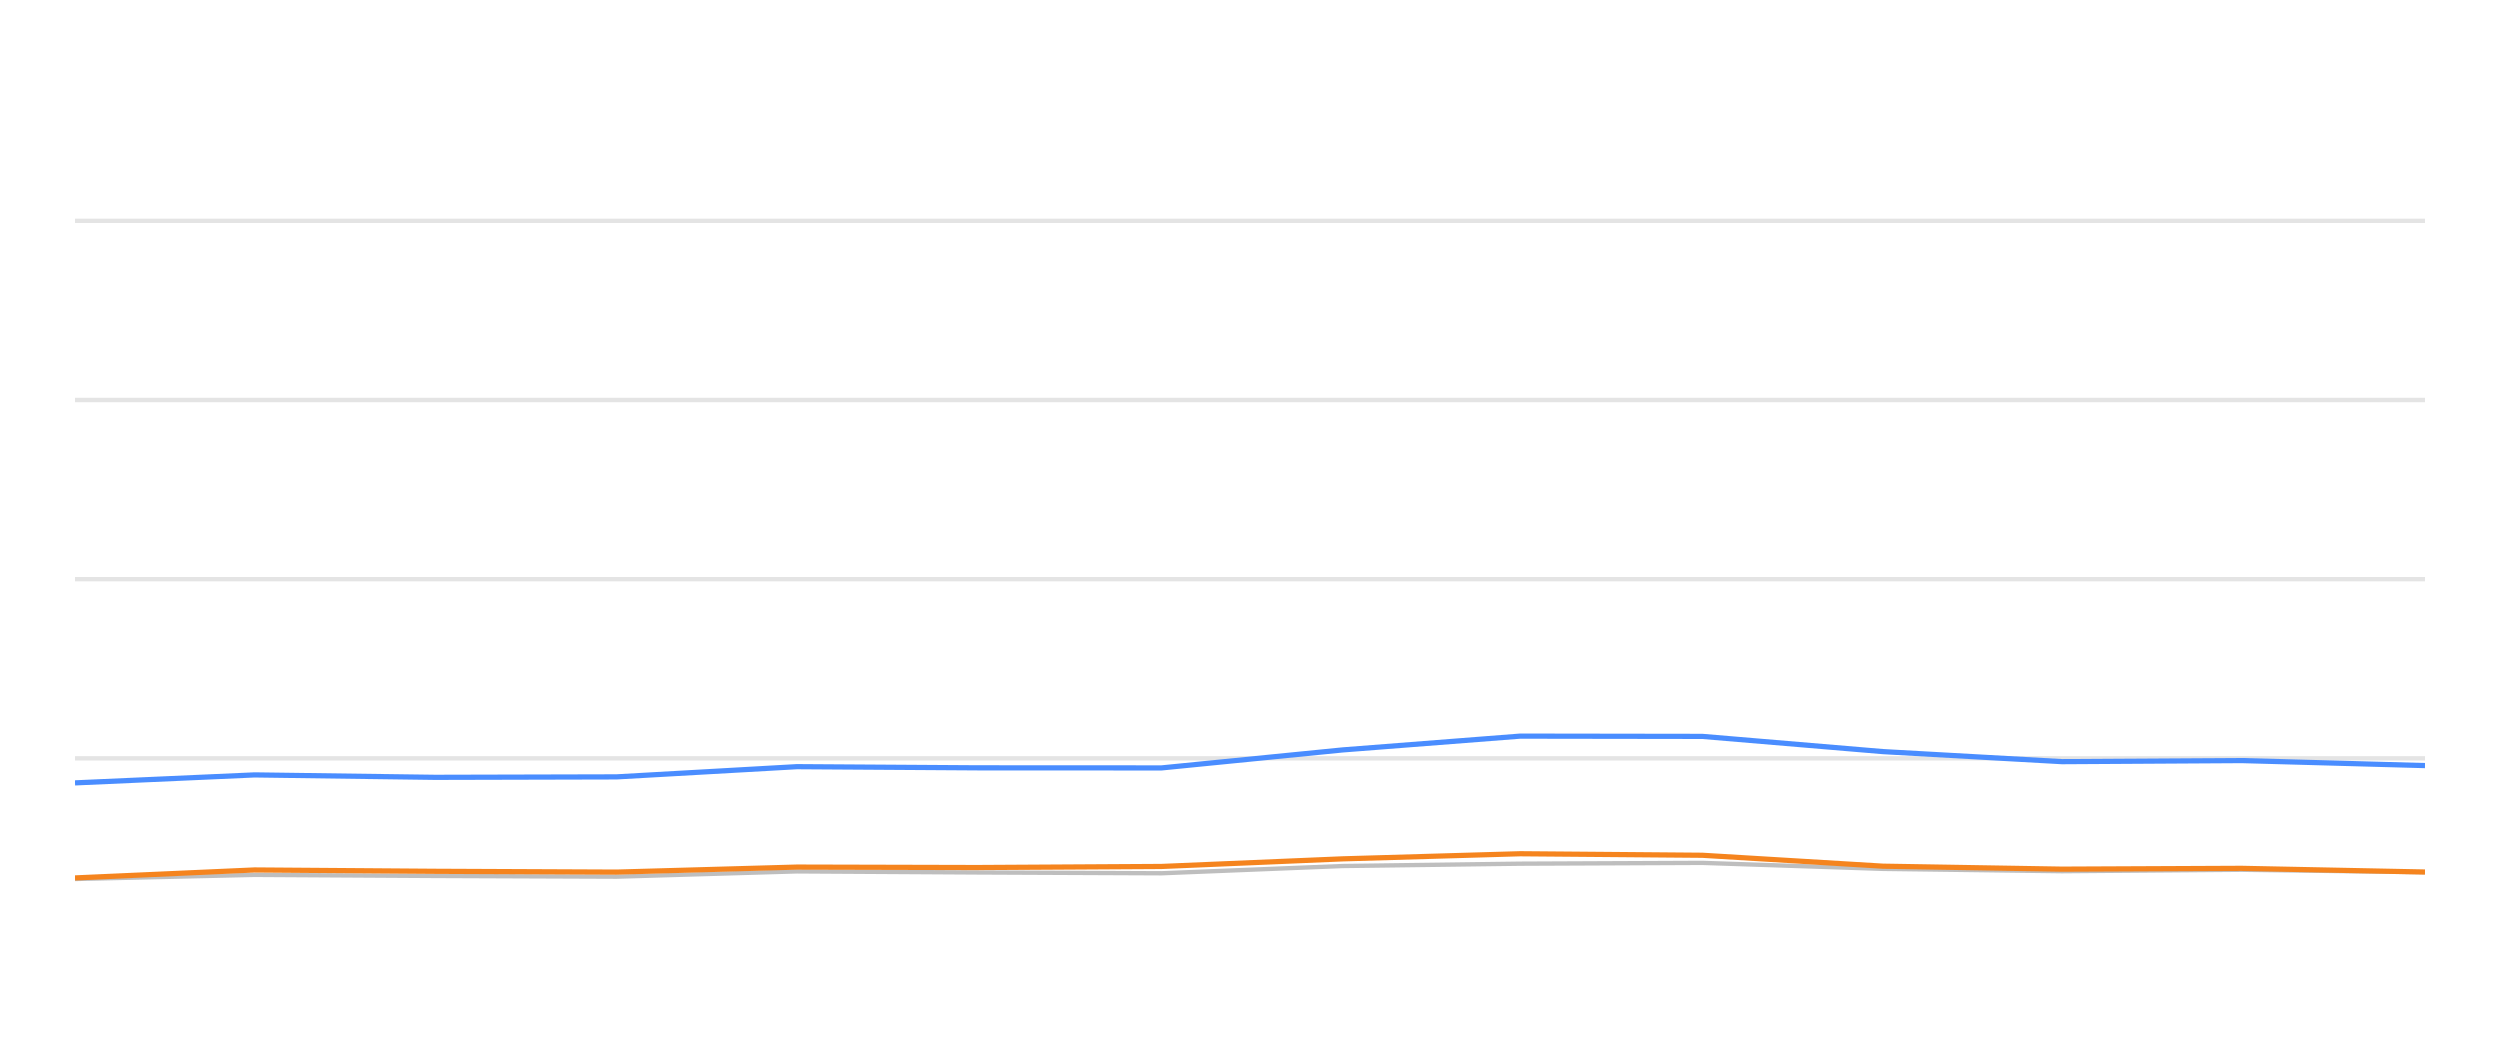
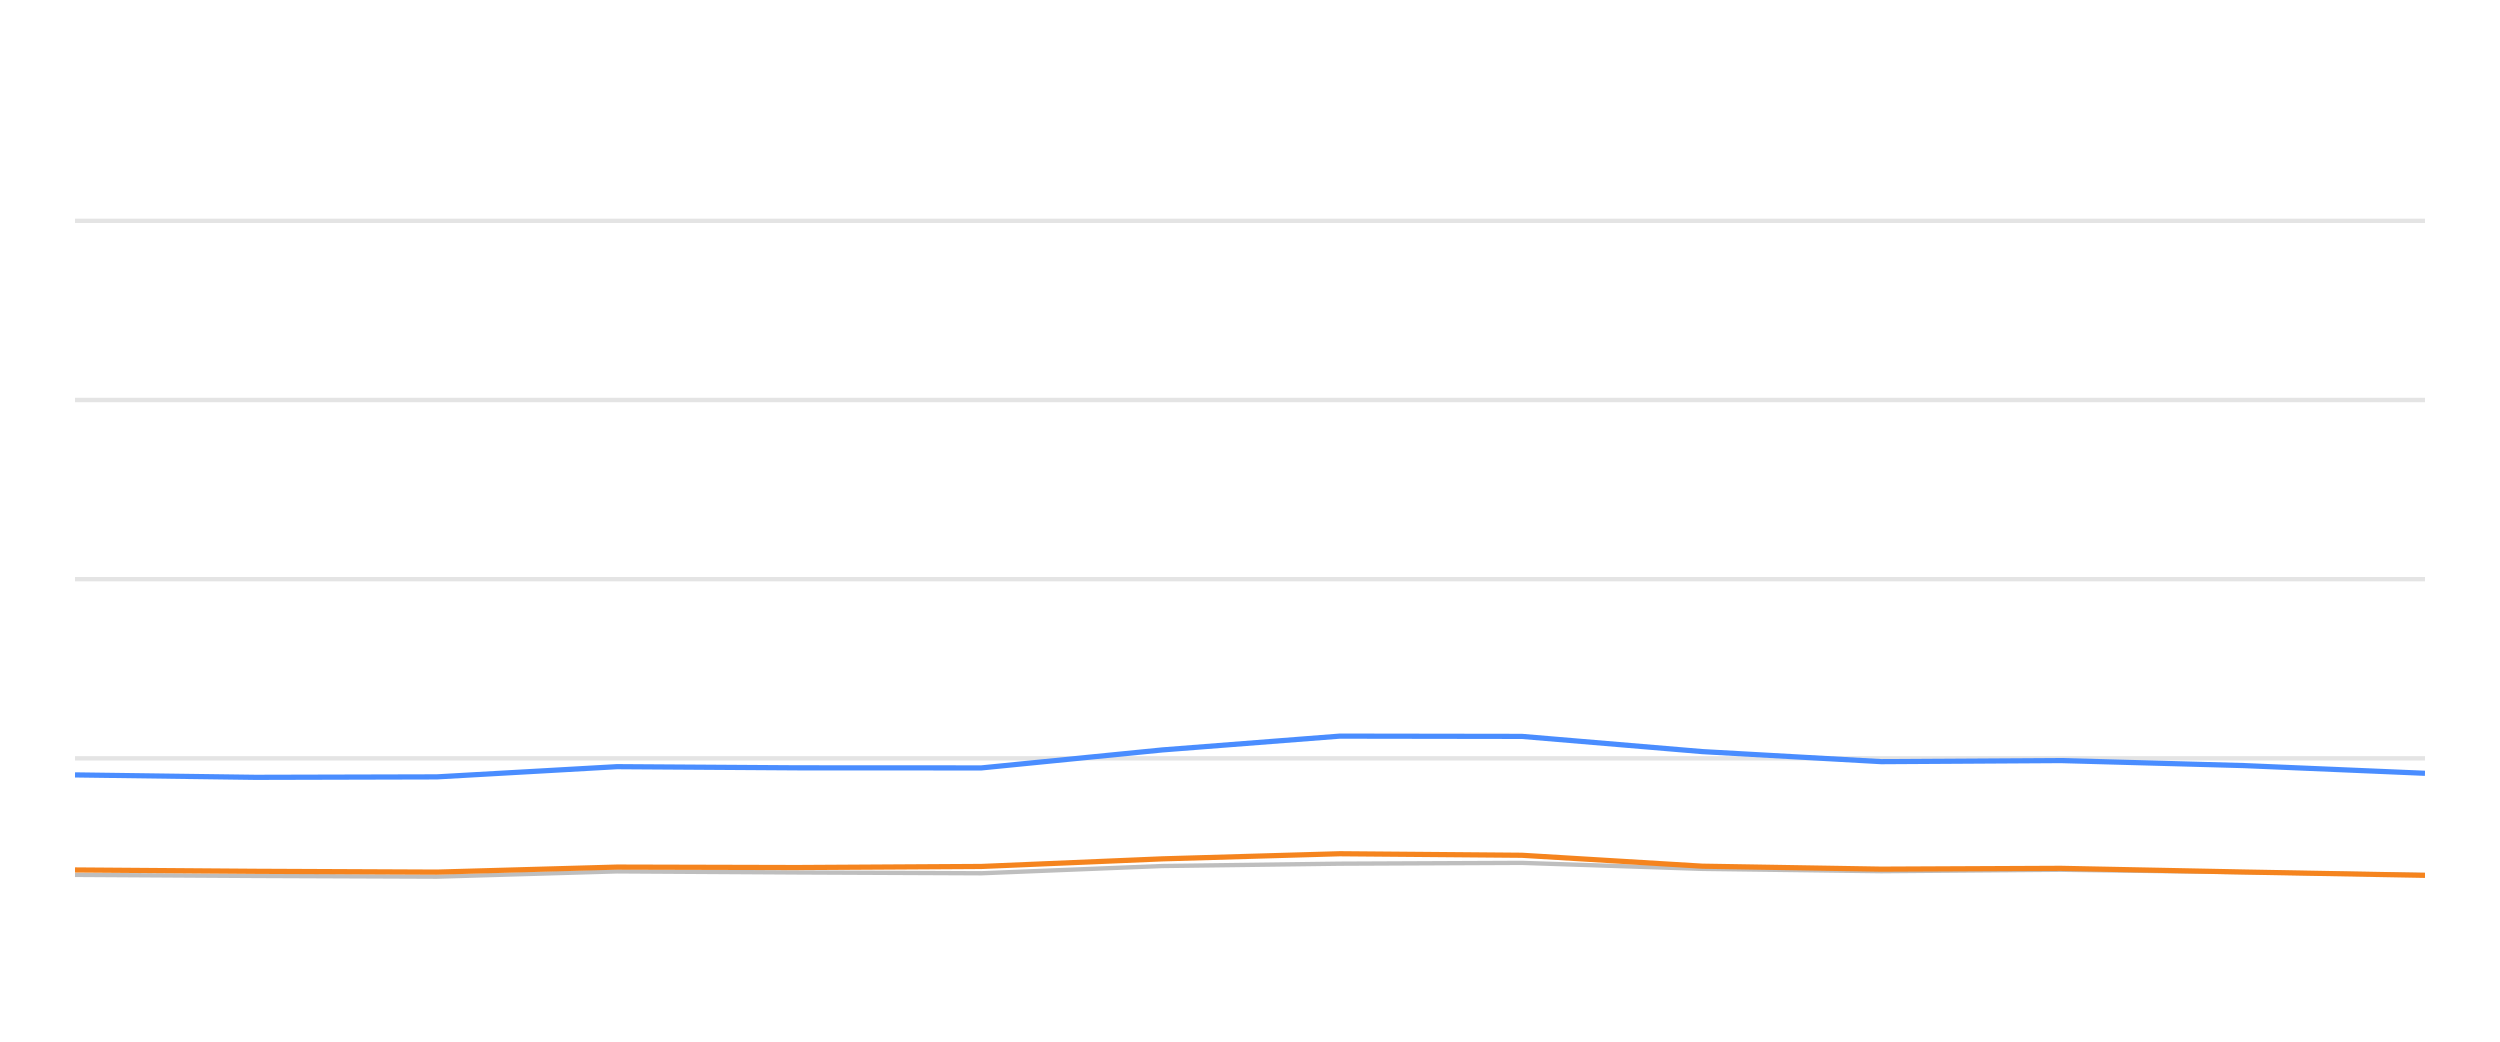
<svg xmlns="http://www.w3.org/2000/svg" width="288pt" height="120pt" viewBox="0 0 288 120" version="1.1">
  <defs>
    <style type="text/css">*{stroke-linejoin: round; stroke-linecap: butt}</style>
  </defs>
  <g id="figure_1">
    <g id="patch_1">
      <path d="M 0 120  L 288 120  L 288 0  L 0 0  L 0 120  z " style="fill: none; opacity: 0" />
    </g>
    <g id="axes_1">
      <g id="patch_2">
        <path d="M 8.64 108  L 279.36 108  L 279.36 4.8  L 8.64 4.8  L 8.64 108  z " style="fill: none" />
      </g>
      <g id="matplotlib.axis_1" />
      <g id="matplotlib.axis_2" />
      <g id="line2d_1">
-         <path d="M 8.64 87.36  L 279.36 87.36  " clip-path="url(#p9fac502676)" style="fill: none; stroke: #b2b2b2; stroke-opacity: 0.35; stroke-width: 0.5; stroke-linecap: square" />
+         <path d="M 8.64 87.36  L 279.36 87.36  " clip-path="url(#pe2b71b31bc)" style="fill: none; stroke: #b2b2b2; stroke-opacity: 0.35; stroke-width: 0.5; stroke-linecap: square" />
      </g>
      <g id="line2d_2">
-         <path d="M 8.64 66.72  L 279.36 66.72  " clip-path="url(#p9fac502676)" style="fill: none; stroke: #b2b2b2; stroke-opacity: 0.35; stroke-width: 0.5; stroke-linecap: square" />
+         <path d="M 8.64 66.72  L 279.36 66.72  " clip-path="url(#pe2b71b31bc)" style="fill: none; stroke: #b2b2b2; stroke-opacity: 0.35; stroke-width: 0.5; stroke-linecap: square" />
      </g>
      <g id="line2d_3">
-         <path d="M 8.64 46.08  L 279.36 46.08  " clip-path="url(#p9fac502676)" style="fill: none; stroke: #b2b2b2; stroke-opacity: 0.35; stroke-width: 0.5; stroke-linecap: square" />
+         <path d="M 8.64 46.08  L 279.36 46.08  " clip-path="url(#pe2b71b31bc)" style="fill: none; stroke: #b2b2b2; stroke-opacity: 0.35; stroke-width: 0.5; stroke-linecap: square" />
      </g>
      <g id="line2d_4">
-         <path d="M 8.64 25.44  L 279.36 25.44  " clip-path="url(#p9fac502676)" style="fill: none; stroke: #b2b2b2; stroke-opacity: 0.35; stroke-width: 0.5; stroke-linecap: square" />
+         <path d="M 8.64 25.44  L 279.36 25.44  " clip-path="url(#pe2b71b31bc)" style="fill: none; stroke: #b2b2b2; stroke-opacity: 0.35; stroke-width: 0.5; stroke-linecap: square" />
      </g>
      <g id="line2d_5">
-         <path d="M 8.64 101.261  L 29.322 100.786  L 50.129 100.91  L 71.027 100.993  L 91.803 100.384  L 112.59 100.508  L 133.804 100.601  L 154.679 99.765  L 175.13 99.496  L 196.105 99.403  L 216.926 100.095  L 237.539 100.363  L 258.233 100.198  L 279.36 100.477  " clip-path="url(#p9fac502676)" style="fill: none; stroke: #bebebe; stroke-width: 0.5; stroke-linecap: round" />
+         <path d="M 8.64 100.786  L 29.433 100.91  L 50.317 100.993  L 71.078 100.384  L 91.852 100.508  L 113.052 100.601  L 133.912 99.765  L 154.35 99.496  L 175.31 99.403  L 196.118 100.095  L 216.717 100.363  L 237.397 100.198  L 258.509 100.477  L 279.36 100.797  " clip-path="url(#pe2b71b31bc)" style="fill: none; stroke: #bebebe; stroke-width: 0.5; stroke-linecap: round" />
      </g>
      <g id="line2d_6">
-         <path d="M 8.64 90.188  L 29.322 89.269  L 50.129 89.548  L 71.027 89.496  L 91.803 88.32  L 112.59 88.454  L 133.804 88.464  L 154.679 86.39  L 175.13 84.801  L 196.105 84.832  L 216.926 86.586  L 237.539 87.742  L 258.233 87.618  L 279.36 88.196  " clip-path="url(#p9fac502676)" style="fill: none; stroke: #4a8dff; stroke-width: 0.6" />
+         <path d="M 8.64 89.269  L 29.433 89.548  L 50.317 89.496  L 71.078 88.32  L 91.852 88.454  L 113.052 88.464  L 133.912 86.39  L 154.35 84.801  L 175.31 84.832  L 196.118 86.586  L 216.717 87.742  L 237.397 87.618  L 258.509 88.196  L 279.36 89.083  " clip-path="url(#pe2b71b31bc)" style="fill: none; stroke: #4a8dff; stroke-width: 0.6" />
      </g>
      <g id="line2d_7">
-         <path d="M 8.64 101.137  L 29.322 100.219  L 50.129 100.374  L 71.027 100.466  L 91.803 99.888  L 112.59 99.94  L 133.804 99.816  L 154.679 98.939  L 175.13 98.351  L 196.105 98.526  L 216.926 99.785  L 237.539 100.126  L 258.233 100.033  L 279.36 100.456  " clip-path="url(#p9fac502676)" style="fill: none; stroke: #f5841e; stroke-width: 0.6" />
+         <path d="M 8.64 100.219  L 29.433 100.374  L 50.317 100.466  L 71.078 99.888  L 91.852 99.94  L 113.052 99.816  L 133.912 98.939  L 154.35 98.351  L 175.31 98.526  L 196.118 99.785  L 216.717 100.126  L 237.397 100.033  L 258.509 100.456  L 279.36 100.838  " clip-path="url(#pe2b71b31bc)" style="fill: none; stroke: #f5841e; stroke-width: 0.6" />
      </g>
    </g>
  </g>
  <defs>
-     <clipPath id="p9fac502676">
+     <clipPath id="pe2b71b31bc">
      <rect x="8.64" y="4.8" width="270.72" height="103.2" />
    </clipPath>
  </defs>
</svg>
